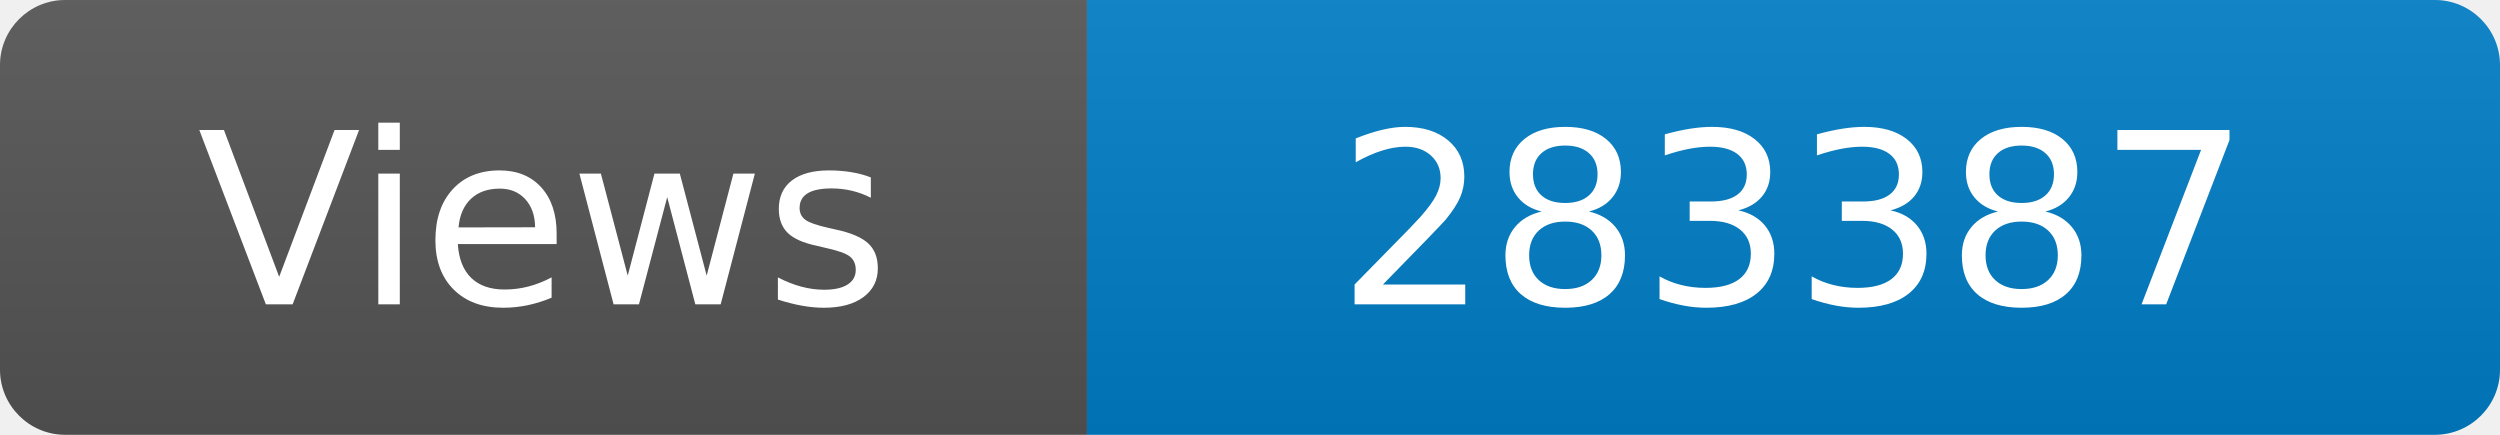
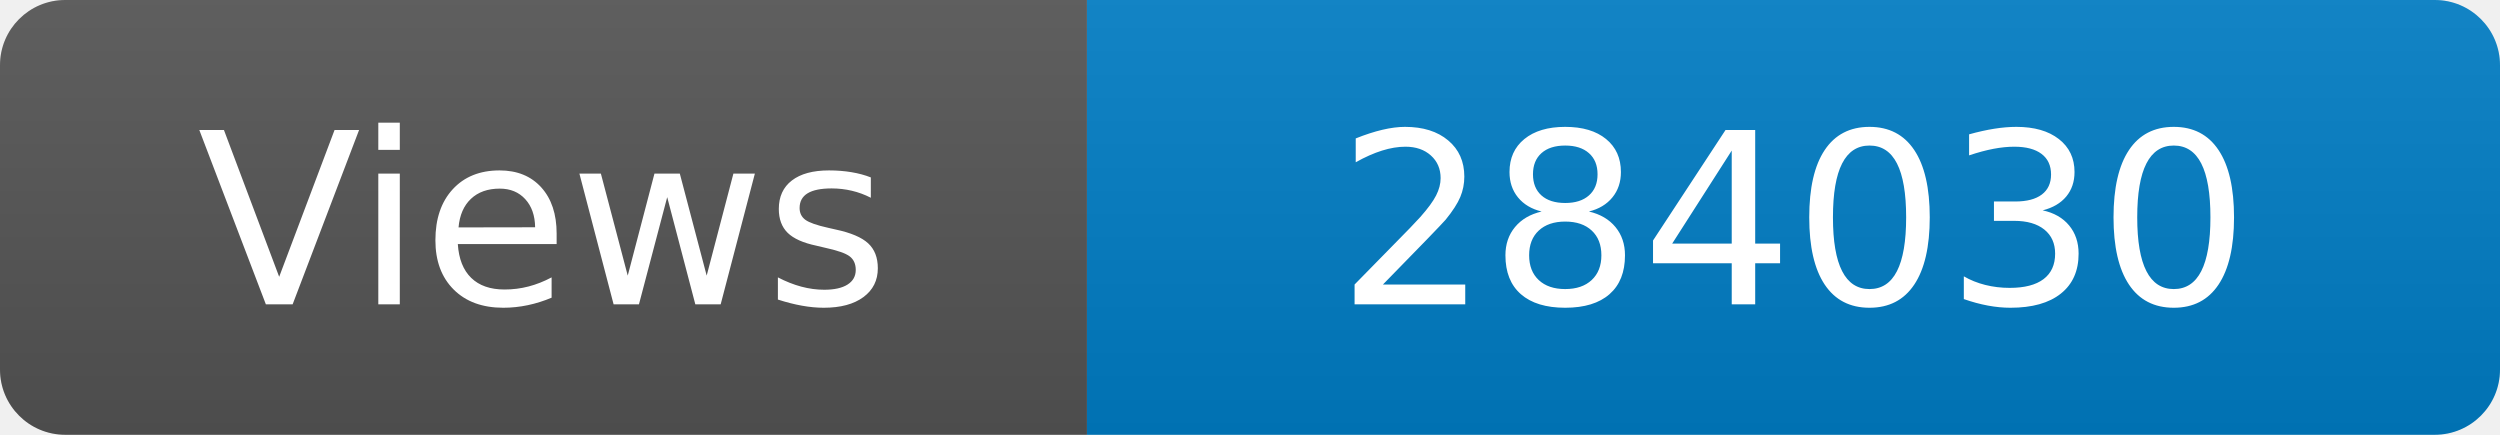
<svg xmlns="http://www.w3.org/2000/svg" width="115" height="20" role="img" aria-label="Maintained?: yes">
  <linearGradient id="s" x2="0" y2="100%">
    <stop offset="0" stop-color="#bbb" stop-opacity=".1" />
    <stop offset="1" stop-opacity=".1" />
  </linearGradient>
  <clipPath id="r">
    <rect width="115" height="20" rx="3" fill="#fff" />
  </clipPath>
  <g clip-path="url(#r)">
    <rect width="50" height="20" fill="#555" />
    <rect x="50" width="160" height="20" fill="#007ec6" />
    <rect width="115" height="20" fill="url(#s)" />
  </g>
  <g fill="#fff" text-anchor="middle" font-family="Verdana,Geneva,DejaVu Sans,sans-serif" font-size="110">
    <text x="250" y="140" transform="scale(.1)" fill="#fff">Views</text>
-     <text x="825" y="140" transform="scale(.1)" fill="#fff">283387</text>
+     <text x="825" y="140" transform="scale(.1)" fill="#fff">284030</text>
  </g>
</svg>
